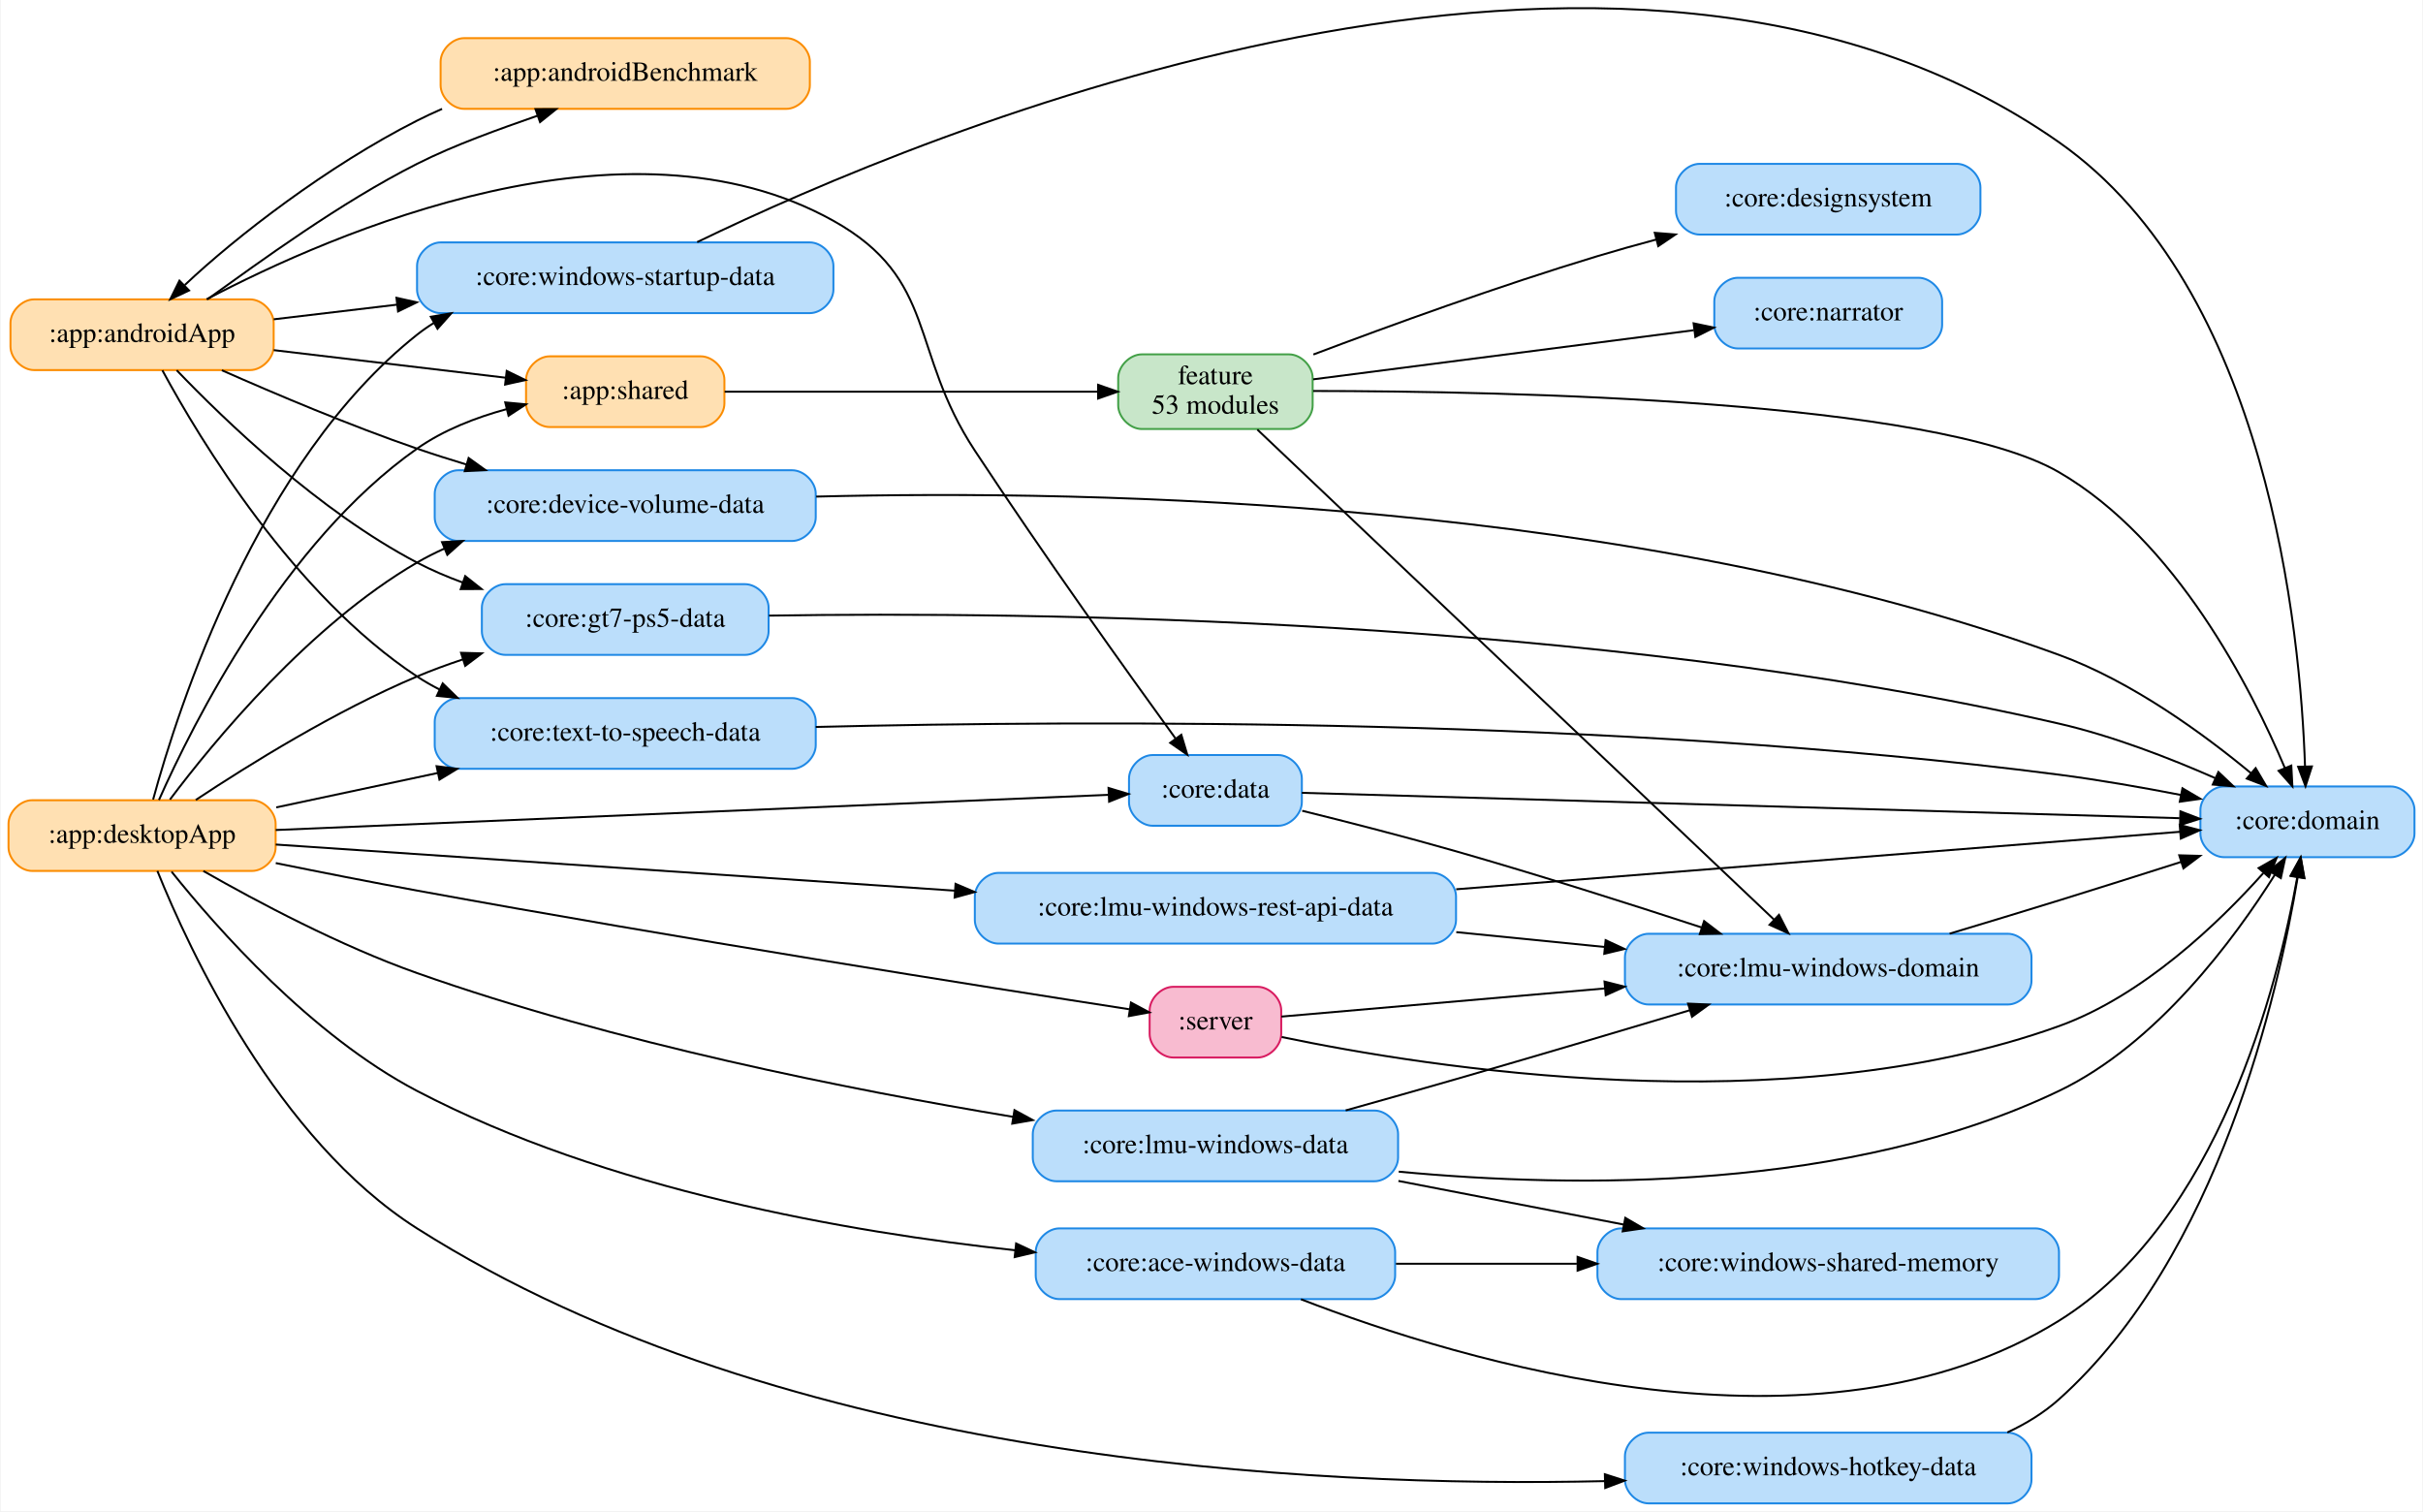
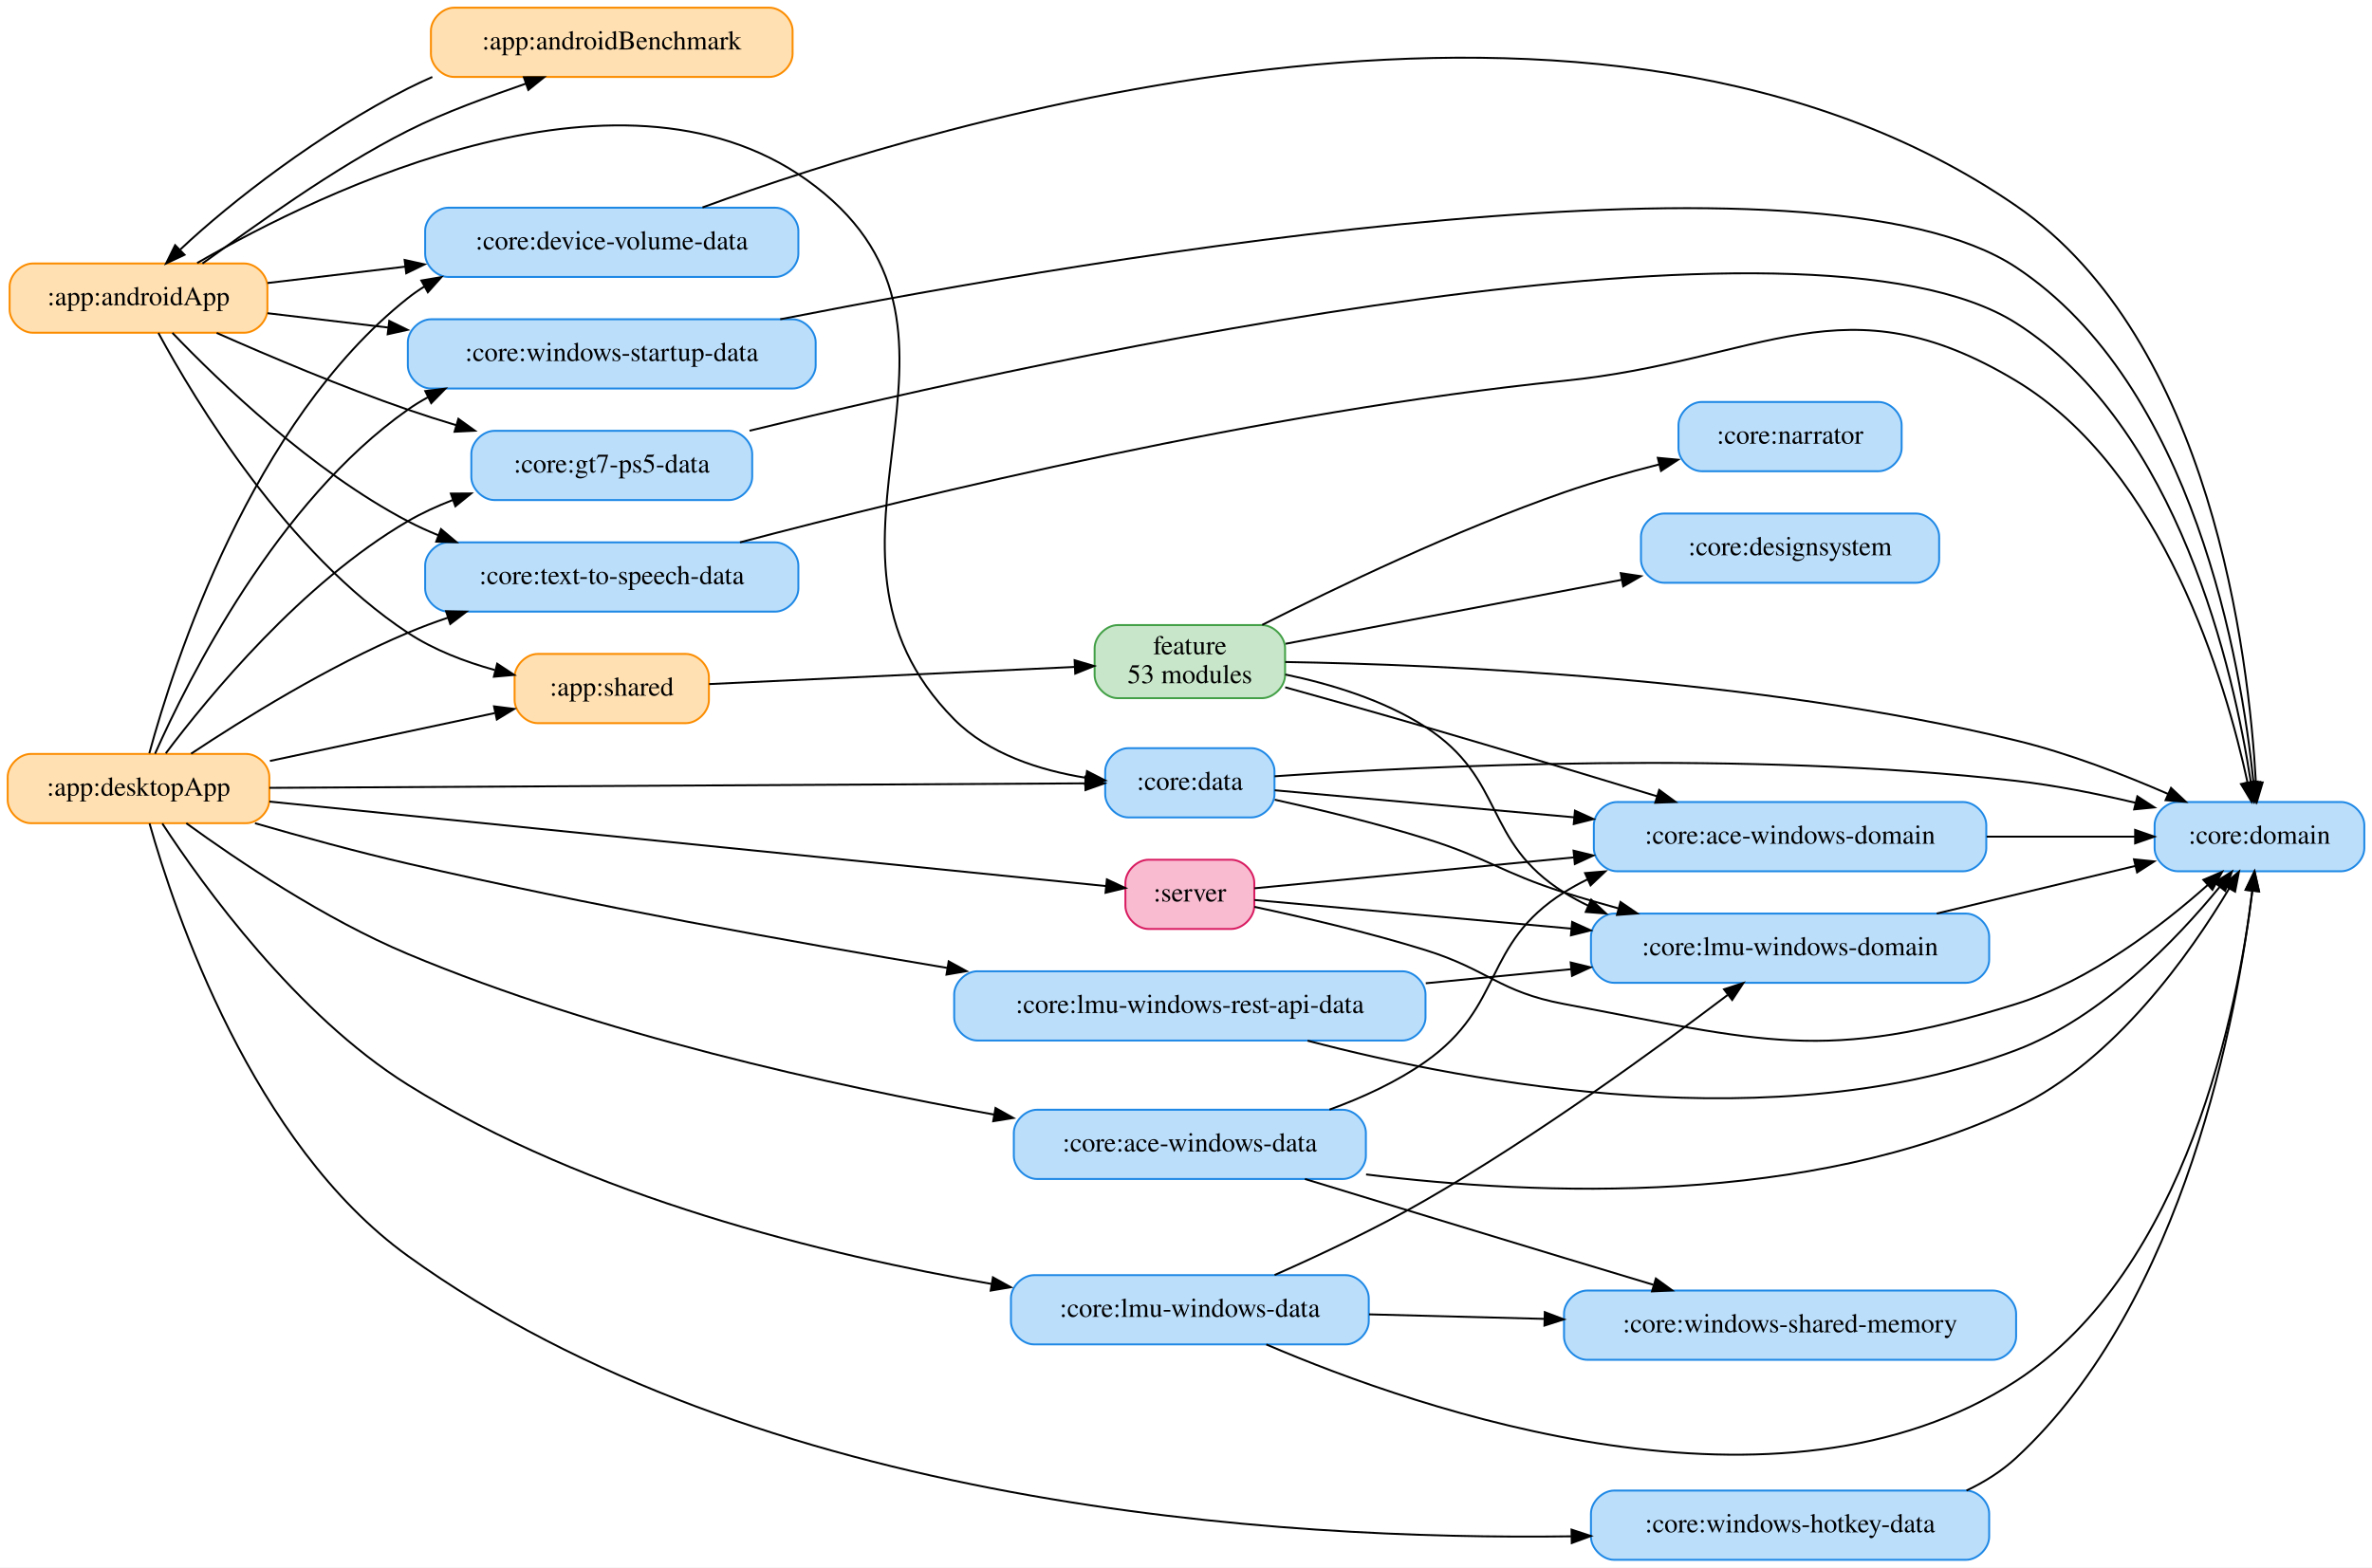
- <svg xmlns="http://www.w3.org/2000/svg" width="1233pt" height="769pt" viewBox="0.00 0.00 1233.00 769.42">
-   <g id="graph0" class="graph" transform="scale(1 1) rotate(0) translate(4 765.42)">
-     <polygon fill="white" stroke="transparent" points="-4,4 -4,-765.42 1229,-765.42 1229,4 -4,4" />
+ <svg xmlns="http://www.w3.org/2000/svg" width="1233pt" height="815pt" viewBox="0.00 0.00 1233.00 815.00">
+   <g id="graph0" class="graph" transform="scale(1 1) rotate(0) translate(4 811)">
+     <polygon fill="white" stroke="transparent" points="-4,4 -4,-811 1229,-811 1229,4 -4,4" />
    <g id="node1" class="node">
-       <path fill="#ffe0b2" stroke="#fb8c00" d="M123,-613C123,-613 13,-613 13,-613 7,-613 1,-607 1,-601 1,-601 1,-589 1,-589 1,-583 7,-577 13,-577 13,-577 123,-577 123,-577 129,-577 135,-583 135,-589 135,-589 135,-601 135,-601 135,-607 129,-613 123,-613" />
-       <text text-anchor="middle" x="68" y="-591.3" font-family="Times,serif" font-size="14.00">:app:androidApp</text>
+       <path fill="#ffe0b2" stroke="#fb8c00" d="M123,-674C123,-674 13,-674 13,-674 7,-674 1,-668 1,-662 1,-662 1,-650 1,-650 1,-644 7,-638 13,-638 13,-638 123,-638 123,-638 129,-638 135,-644 135,-650 135,-650 135,-662 135,-662 135,-668 129,-674 123,-674" />
+       <text text-anchor="middle" x="68" y="-652.3" font-family="Times,serif" font-size="14.00">:app:androidApp</text>
    </g>
    <g id="node2" class="node">
-       <path fill="#ffe0b2" stroke="#fb8c00" d="M396,-746C396,-746 232,-746 232,-746 226,-746 220,-740 220,-734 220,-734 220,-722 220,-722 220,-716 226,-710 232,-710 232,-710 396,-710 396,-710 402,-710 408,-716 408,-722 408,-722 408,-734 408,-734 408,-740 402,-746 396,-746" />
-       <text text-anchor="middle" x="314" y="-724.3" font-family="Times,serif" font-size="14.00">:app:androidBenchmark</text>
+       <path fill="#ffe0b2" stroke="#fb8c00" d="M396,-807C396,-807 232,-807 232,-807 226,-807 220,-801 220,-795 220,-795 220,-783 220,-783 220,-777 226,-771 232,-771 232,-771 396,-771 396,-771 402,-771 408,-777 408,-783 408,-783 408,-795 408,-795 408,-801 402,-807 396,-807" />
+       <text text-anchor="middle" x="314" y="-785.3" font-family="Times,serif" font-size="14.00">:app:androidBenchmark</text>
    </g>
    <g id="edge1" class="edge">
-       <path fill="none" stroke="black" d="M101.24,-613.01C128.36,-632.41 168.87,-662.22 208,-682 227.37,-691.79 250.08,-699.75 269.41,-706.54" />
-       <polygon fill="black" stroke="black" points="268.3,-709.86 278.89,-709.88 270.63,-703.25 268.3,-709.86" />
+       <path fill="none" stroke="black" d="M101.24,-674.01C128.36,-693.41 168.87,-723.22 208,-743 227.37,-752.79 250.08,-760.75 269.41,-767.54" />
+       <polygon fill="black" stroke="black" points="268.3,-770.86 278.89,-770.88 270.63,-764.25 268.3,-770.86" />
    </g>
    <g id="node4" class="node">
-       <path fill="#ffe0b2" stroke="#fb8c00" d="M352.5,-584C352.5,-584 275.5,-584 275.5,-584 269.5,-584 263.5,-578 263.5,-572 263.5,-572 263.5,-560 263.5,-560 263.5,-554 269.5,-548 275.5,-548 275.5,-548 352.5,-548 352.5,-548 358.5,-548 364.5,-554 364.5,-560 364.5,-560 364.5,-572 364.5,-572 364.5,-578 358.5,-584 352.5,-584" />
-       <text text-anchor="middle" x="314" y="-562.3" font-family="Times,serif" font-size="14.00">:app:shared</text>
+       <path fill="#ffe0b2" stroke="#fb8c00" d="M352.5,-471C352.5,-471 275.5,-471 275.5,-471 269.5,-471 263.5,-465 263.5,-459 263.5,-459 263.5,-447 263.5,-447 263.5,-441 269.5,-435 275.5,-435 275.5,-435 352.5,-435 352.5,-435 358.5,-435 364.5,-441 364.5,-447 364.5,-447 364.5,-459 364.5,-459 364.5,-465 358.5,-471 352.5,-471" />
+       <text text-anchor="middle" x="314" y="-449.3" font-family="Times,serif" font-size="14.00">:app:shared</text>
    </g>
    <g id="edge2" class="edge">
-       <path fill="none" stroke="black" d="M135.03,-587.15C171.77,-582.79 217.15,-577.39 252.89,-573.14" />
-       <polygon fill="black" stroke="black" points="253.66,-576.58 263.18,-571.92 252.84,-569.63 253.66,-576.58" />
-     </g>
-     <g id="node6" class="node">
-       <path fill="#bbdefb" stroke="#1e88e5" d="M646.5,-381C646.5,-381 582.5,-381 582.5,-381 576.5,-381 570.5,-375 570.5,-369 570.5,-369 570.5,-357 570.5,-357 570.5,-351 576.5,-345 582.5,-345 582.5,-345 646.5,-345 646.5,-345 652.5,-345 658.5,-351 658.5,-357 658.5,-357 658.5,-369 658.5,-369 658.5,-375 652.5,-381 646.5,-381" />
-       <text text-anchor="middle" x="614.5" y="-359.3" font-family="Times,serif" font-size="14.00">:core:data</text>
+       <path fill="none" stroke="black" d="M78.34,-637.87C97.6,-602.34 145.23,-523.41 208,-482 221.47,-473.12 237.62,-466.93 253.17,-462.64" />
+       <polygon fill="black" stroke="black" points="254.44,-465.93 263.27,-460.08 252.72,-459.14 254.44,-465.93" />
+     </g>
+     <g id="node7" class="node">
+       <path fill="#bbdefb" stroke="#1e88e5" d="M646.5,-422C646.5,-422 582.5,-422 582.5,-422 576.5,-422 570.5,-416 570.5,-410 570.5,-410 570.5,-398 570.5,-398 570.5,-392 576.5,-386 582.5,-386 582.5,-386 646.5,-386 646.5,-386 652.5,-386 658.5,-392 658.5,-398 658.5,-398 658.5,-410 658.5,-410 658.5,-416 652.5,-422 646.5,-422" />
+       <text text-anchor="middle" x="614.5" y="-400.3" font-family="Times,serif" font-size="14.00">:core:data</text>
    </g>
    <g id="edge3" class="edge">
-       <path fill="none" stroke="black" d="M100.88,-613.06C165.48,-647.01 314.59,-711.9 420,-653 473.3,-623.22 458.44,-587.01 492,-536 526.72,-483.23 569.68,-423.21 594.1,-389.55" />
-       <polygon fill="black" stroke="black" points="597.13,-391.33 600.18,-381.18 591.47,-387.21 597.13,-391.33" />
-     </g>
-     <g id="node8" class="node">
-       <path fill="#bbdefb" stroke="#1e88e5" d="M399,-526C399,-526 229,-526 229,-526 223,-526 217,-520 217,-514 217,-514 217,-502 217,-502 217,-496 223,-490 229,-490 229,-490 399,-490 399,-490 405,-490 411,-496 411,-502 411,-502 411,-514 411,-514 411,-520 405,-526 399,-526" />
-       <text text-anchor="middle" x="314" y="-504.3" font-family="Times,serif" font-size="14.00">:core:device-volume-data</text>
+       <path fill="none" stroke="black" d="M98.5,-674.24C163.81,-712.05 322.53,-789.38 420,-714 520.63,-636.19 402.55,-527.43 492,-437 509.89,-418.92 536.62,-410.45 560.46,-406.6" />
+       <polygon fill="black" stroke="black" points="561.04,-410.06 570.47,-405.22 560.08,-403.12 561.04,-410.06" />
+     </g>
+     <g id="node9" class="node">
+       <path fill="#bbdefb" stroke="#1e88e5" d="M399,-703C399,-703 229,-703 229,-703 223,-703 217,-697 217,-691 217,-691 217,-679 217,-679 217,-673 223,-667 229,-667 229,-667 399,-667 399,-667 405,-667 411,-673 411,-679 411,-679 411,-691 411,-691 411,-697 405,-703 399,-703" />
+       <text text-anchor="middle" x="314" y="-681.3" font-family="Times,serif" font-size="14.00">:core:device-volume-data</text>
    </g>
    <g id="edge4" class="edge">
-       <path fill="none" stroke="black" d="M108.63,-576.9C136.16,-564.71 173.89,-548.77 208,-537 216.12,-534.2 224.66,-531.48 233.22,-528.9" />
-       <polygon fill="black" stroke="black" points="234.27,-532.24 242.87,-526.05 232.29,-525.52 234.27,-532.24" />
-     </g>
-     <g id="node10" class="node">
-       <path fill="#bbdefb" stroke="#1e88e5" d="M375,-468C375,-468 253,-468 253,-468 247,-468 241,-462 241,-456 241,-456 241,-444 241,-444 241,-438 247,-432 253,-432 253,-432 375,-432 375,-432 381,-432 387,-438 387,-444 387,-444 387,-456 387,-456 387,-462 381,-468 375,-468" />
-       <text text-anchor="middle" x="314" y="-446.3" font-family="Times,serif" font-size="14.00">:core:gt7-ps5-data</text>
+       <path fill="none" stroke="black" d="M135.03,-663.85C157.11,-666.47 182.31,-669.47 206.67,-672.36" />
+       <polygon fill="black" stroke="black" points="206.33,-675.85 216.68,-673.55 207.16,-668.9 206.33,-675.85" />
+     </g>
+     <g id="node11" class="node">
+       <path fill="#bbdefb" stroke="#1e88e5" d="M375,-587C375,-587 253,-587 253,-587 247,-587 241,-581 241,-575 241,-575 241,-563 241,-563 241,-557 247,-551 253,-551 253,-551 375,-551 375,-551 381,-551 387,-557 387,-563 387,-563 387,-575 387,-575 387,-581 381,-587 375,-587" />
+       <text text-anchor="middle" x="314" y="-565.3" font-family="Times,serif" font-size="14.00">:core:gt7-ps5-data</text>
    </g>
    <g id="edge5" class="edge">
-       <path fill="none" stroke="black" d="M85.63,-576.91C110.06,-551.42 158.16,-505.1 208,-479 215.35,-475.15 223.25,-471.77 231.32,-468.81" />
-       <polygon fill="black" stroke="black" points="232.52,-472.1 240.83,-465.53 230.24,-465.48 232.52,-472.1" />
-     </g>
-     <g id="node15" class="node">
-       <path fill="#bbdefb" stroke="#1e88e5" d="M399,-410C399,-410 229,-410 229,-410 223,-410 217,-404 217,-398 217,-398 217,-386 217,-386 217,-380 223,-374 229,-374 229,-374 399,-374 399,-374 405,-374 411,-380 411,-386 411,-386 411,-398 411,-398 411,-404 405,-410 399,-410" />
-       <text text-anchor="middle" x="314" y="-388.3" font-family="Times,serif" font-size="14.00">:core:text-to-speech-data</text>
+       <path fill="none" stroke="black" d="M108.63,-637.9C136.16,-625.71 173.89,-609.77 208,-598 216.12,-595.2 224.66,-592.48 233.22,-589.9" />
+       <polygon fill="black" stroke="black" points="234.27,-593.24 242.87,-587.05 232.29,-586.52 234.27,-593.24" />
+     </g>
+     <g id="node16" class="node">
+       <path fill="#bbdefb" stroke="#1e88e5" d="M399,-529C399,-529 229,-529 229,-529 223,-529 217,-523 217,-517 217,-517 217,-505 217,-505 217,-499 223,-493 229,-493 229,-493 399,-493 399,-493 405,-493 411,-499 411,-505 411,-505 411,-517 411,-517 411,-523 405,-529 399,-529" />
+       <text text-anchor="middle" x="314" y="-507.3" font-family="Times,serif" font-size="14.00">:core:text-to-speech-data</text>
    </g>
    <g id="edge6" class="edge">
-       <path fill="none" stroke="black" d="M78.34,-576.87C97.6,-541.34 145.23,-462.41 208,-421 211.6,-418.63 215.38,-416.45 219.3,-414.45" />
-       <polygon fill="black" stroke="black" points="221.06,-417.49 228.64,-410.09 218.1,-411.14 221.06,-417.49" />
-     </g>
-     <g id="node18" class="node">
-       <path fill="#bbdefb" stroke="#1e88e5" d="M408,-642C408,-642 220,-642 220,-642 214,-642 208,-636 208,-630 208,-630 208,-618 208,-618 208,-612 214,-606 220,-606 220,-606 408,-606 408,-606 414,-606 420,-612 420,-618 420,-618 420,-630 420,-630 420,-636 414,-642 408,-642" />
-       <text text-anchor="middle" x="314" y="-620.3" font-family="Times,serif" font-size="14.00">:core:windows-startup-data</text>
+       <path fill="none" stroke="black" d="M85.63,-637.91C110.06,-612.42 158.16,-566.1 208,-540 213.1,-537.33 218.47,-534.89 223.97,-532.65" />
+       <polygon fill="black" stroke="black" points="225.24,-535.91 233.34,-529.08 222.75,-529.37 225.24,-535.91" />
+     </g>
+     <g id="node19" class="node">
+       <path fill="#bbdefb" stroke="#1e88e5" d="M408,-645C408,-645 220,-645 220,-645 214,-645 208,-639 208,-633 208,-633 208,-621 208,-621 208,-615 214,-609 220,-609 220,-609 408,-609 408,-609 414,-609 420,-615 420,-621 420,-621 420,-633 420,-633 420,-639 414,-645 408,-645" />
+       <text text-anchor="middle" x="314" y="-623.3" font-family="Times,serif" font-size="14.00">:core:windows-startup-data</text>
    </g>
    <g id="edge7" class="edge">
-       <path fill="none" stroke="black" d="M135.03,-602.85C154.4,-605.15 176.18,-607.74 197.68,-610.29" />
-       <polygon fill="black" stroke="black" points="197.52,-613.8 207.86,-611.5 198.34,-606.85 197.52,-613.8" />
+       <path fill="none" stroke="black" d="M135.03,-648.15C154.4,-645.85 176.18,-643.26 197.68,-640.71" />
+       <polygon fill="black" stroke="black" points="198.34,-644.15 207.86,-639.5 197.52,-637.2 198.34,-644.15" />
    </g>
    <g id="edge8" class="edge">
-       <path fill="none" stroke="black" d="M220.74,-709.98C216.38,-708.08 212.12,-706.08 208,-704 162.86,-681.19 115.9,-645.03 89.76,-620.31" />
-       <polygon fill="black" stroke="black" points="91.93,-617.53 82.34,-613.03 87.03,-622.53 91.93,-617.53" />
+       <path fill="none" stroke="black" d="M220.74,-770.98C216.38,-769.08 212.12,-767.08 208,-765 162.86,-742.19 115.9,-706.03 89.76,-681.31" />
+       <polygon fill="black" stroke="black" points="91.93,-678.53 82.34,-674.03 87.03,-683.53 91.93,-678.53" />
    </g>
    <g id="node3" class="node">
-       <path fill="#ffe0b2" stroke="#fb8c00" d="M124,-358C124,-358 12,-358 12,-358 6,-358 0,-352 0,-346 0,-346 0,-334 0,-334 0,-328 6,-322 12,-322 12,-322 124,-322 124,-322 130,-322 136,-328 136,-334 136,-334 136,-346 136,-346 136,-352 130,-358 124,-358" />
-       <text text-anchor="middle" x="68" y="-336.3" font-family="Times,serif" font-size="14.00">:app:desktopApp</text>
+       <path fill="#ffe0b2" stroke="#fb8c00" d="M124,-419C124,-419 12,-419 12,-419 6,-419 0,-413 0,-407 0,-407 0,-395 0,-395 0,-389 6,-383 12,-383 12,-383 124,-383 124,-383 130,-383 136,-389 136,-395 136,-395 136,-407 136,-407 136,-413 130,-419 124,-419" />
+       <text text-anchor="middle" x="68" y="-397.3" font-family="Times,serif" font-size="14.00">:app:desktopApp</text>
    </g>
    <g id="edge9" class="edge">
-       <path fill="none" stroke="black" d="M76.6,-358.12C93.9,-397.09 140.04,-489.2 208,-537 221.45,-546.46 237.88,-552.84 253.71,-557.14" />
-       <polygon fill="black" stroke="black" points="252.91,-560.55 263.46,-559.56 254.59,-553.75 252.91,-560.55" />
+       <path fill="none" stroke="black" d="M136.32,-415.35C172.91,-423.14 217.77,-432.71 253.14,-440.24" />
+       <polygon fill="black" stroke="black" points="252.8,-443.75 263.31,-442.41 254.26,-436.9 252.8,-443.75" />
    </g>
    <g id="node5" class="node">
-       <path fill="#bbdefb" stroke="#1e88e5" d="M694,-140C694,-140 535,-140 535,-140 529,-140 523,-134 523,-128 523,-128 523,-116 523,-116 523,-110 529,-104 535,-104 535,-104 694,-104 694,-104 700,-104 706,-110 706,-116 706,-116 706,-128 706,-128 706,-134 700,-140 694,-140" />
-       <text text-anchor="middle" x="614.5" y="-118.3" font-family="Times,serif" font-size="14.00">:core:ace-windows-data</text>
+       <path fill="#bbdefb" stroke="#1e88e5" d="M694,-234C694,-234 535,-234 535,-234 529,-234 523,-228 523,-222 523,-222 523,-210 523,-210 523,-204 529,-198 535,-198 535,-198 694,-198 694,-198 700,-198 706,-204 706,-210 706,-210 706,-222 706,-222 706,-228 700,-234 694,-234" />
+       <text text-anchor="middle" x="614.5" y="-212.3" font-family="Times,serif" font-size="14.00">:core:ace-windows-data</text>
    </g>
    <g id="edge10" class="edge">
-       <path fill="none" stroke="black" d="M83.02,-321.63C105.9,-293.04 154.15,-238.23 208,-210 304.05,-159.65 427.36,-138.09 512.65,-128.86" />
-       <polygon fill="black" stroke="black" points="513.02,-132.34 522.6,-127.83 512.29,-125.38 513.02,-132.34" />
+       <path fill="none" stroke="black" d="M92.83,-382.98C119.55,-363.59 164.81,-333.09 208,-315 307.71,-273.22 428.92,-246.52 512.7,-231.5" />
+       <polygon fill="black" stroke="black" points="513.49,-234.92 522.73,-229.73 512.28,-228.03 513.49,-234.92" />
    </g>
    <g id="edge11" class="edge">
-       <path fill="none" stroke="black" d="M136.04,-342.83C245.44,-347.45 460.17,-356.52 560.05,-360.74" />
-       <polygon fill="black" stroke="black" points="560.07,-364.25 570.21,-361.17 560.37,-357.25 560.07,-364.25" />
+       <path fill="none" stroke="black" d="M136.04,-401.37C245.44,-401.97 460.17,-403.16 560.05,-403.71" />
+       <polygon fill="black" stroke="black" points="560.19,-407.21 570.21,-403.76 560.23,-400.21 560.19,-407.21" />
    </g>
    <g id="edge12" class="edge">
-       <path fill="none" stroke="black" d="M82.19,-358.33C104.63,-388.15 153.15,-447.05 208,-479 212.43,-481.58 217.1,-483.94 221.91,-486.1" />
-       <polygon fill="black" stroke="black" points="220.73,-489.4 231.31,-490 223.41,-482.93 220.73,-489.4" />
+       <path fill="none" stroke="black" d="M73.62,-419.34C86.4,-466.28 126.82,-591.61 208,-656 210.75,-658.18 213.65,-660.2 216.67,-662.07" />
+       <polygon fill="black" stroke="black" points="215.02,-665.15 225.46,-666.93 218.41,-659.03 215.02,-665.15" />
    </g>
    <g id="edge13" class="edge">
-       <path fill="none" stroke="black" d="M95.35,-358.14C122.54,-376.18 166.69,-403.6 208,-421 215.43,-424.13 223.31,-427.02 231.26,-429.67" />
-       <polygon fill="black" stroke="black" points="230.4,-433.07 240.99,-432.78 232.53,-426.4 230.4,-433.07" />
-     </g>
-     <g id="node11" class="node">
-       <path fill="#bbdefb" stroke="#1e88e5" d="M695.5,-200C695.5,-200 533.5,-200 533.5,-200 527.5,-200 521.5,-194 521.5,-188 521.5,-188 521.5,-176 521.5,-176 521.5,-170 527.5,-164 533.5,-164 533.5,-164 695.5,-164 695.5,-164 701.5,-164 707.5,-170 707.5,-176 707.5,-176 707.5,-188 707.5,-188 707.5,-194 701.5,-200 695.5,-200" />
-       <text text-anchor="middle" x="614.5" y="-178.3" font-family="Times,serif" font-size="14.00">:core:lmu-windows-data</text>
+       <path fill="none" stroke="black" d="M82.19,-419.33C104.63,-449.15 153.15,-508.05 208,-540 215.28,-544.24 223.21,-547.89 231.34,-551.01" />
+       <polygon fill="black" stroke="black" points="230.35,-554.38 240.95,-554.45 232.71,-547.78 230.35,-554.38" />
+     </g>
+     <g id="node12" class="node">
+       <path fill="#bbdefb" stroke="#1e88e5" d="M695.5,-148C695.5,-148 533.5,-148 533.5,-148 527.5,-148 521.5,-142 521.5,-136 521.5,-136 521.5,-124 521.5,-124 521.5,-118 527.5,-112 533.5,-112 533.5,-112 695.5,-112 695.5,-112 701.5,-112 707.5,-118 707.5,-124 707.5,-124 707.5,-136 707.5,-136 707.5,-142 701.5,-148 695.5,-148" />
+       <text text-anchor="middle" x="614.5" y="-126.3" font-family="Times,serif" font-size="14.00">:core:lmu-windows-data</text>
    </g>
    <g id="edge14" class="edge">
-       <path fill="none" stroke="black" d="M99.2,-321.97C126.72,-306.25 168.9,-283.84 208,-270 308.5,-234.44 428.31,-210.58 511.52,-196.79" />
-       <polygon fill="black" stroke="black" points="512.18,-200.22 521.48,-195.15 511.05,-193.32 512.18,-200.22" />
-     </g>
-     <g id="node13" class="node">
-       <path fill="#bbdefb" stroke="#1e88e5" d="M725,-321C725,-321 504,-321 504,-321 498,-321 492,-315 492,-309 492,-309 492,-297 492,-297 492,-291 498,-285 504,-285 504,-285 725,-285 725,-285 731,-285 737,-291 737,-297 737,-297 737,-309 737,-309 737,-315 731,-321 725,-321" />
-       <text text-anchor="middle" x="614.5" y="-299.3" font-family="Times,serif" font-size="14.00">:core:lmu-windows-rest-api-data</text>
+       <path fill="none" stroke="black" d="M80.38,-382.8C101.51,-350.53 149.98,-283.28 208,-247 301.53,-188.53 425.28,-158.37 511.37,-143.44" />
+       <polygon fill="black" stroke="black" points="512.14,-146.86 521.41,-141.74 510.97,-139.96 512.14,-146.86" />
+     </g>
+     <g id="node14" class="node">
+       <path fill="#bbdefb" stroke="#1e88e5" d="M725,-306C725,-306 504,-306 504,-306 498,-306 492,-300 492,-294 492,-294 492,-282 492,-282 492,-276 498,-270 504,-270 504,-270 725,-270 725,-270 731,-270 737,-276 737,-282 737,-282 737,-294 737,-294 737,-300 731,-306 725,-306" />
+       <text text-anchor="middle" x="614.5" y="-284.3" font-family="Times,serif" font-size="14.00">:core:lmu-windows-rest-api-data</text>
    </g>
    <g id="edge15" class="edge">
-       <path fill="none" stroke="black" d="M136.04,-335.44C221.9,-329.61 372.65,-319.37 481.82,-311.95" />
-       <polygon fill="black" stroke="black" points="482.18,-315.43 491.92,-311.26 481.71,-308.45 482.18,-315.43" />
+       <path fill="none" stroke="black" d="M128.55,-382.98C153.03,-375.91 181.75,-368.06 208,-362 301.28,-340.45 407.8,-321.22 488.25,-307.76" />
+       <polygon fill="black" stroke="black" points="489.14,-311.16 498.43,-306.07 487.99,-304.26 489.14,-311.16" />
    </g>
    <g id="edge16" class="edge">
-       <path fill="none" stroke="black" d="M136.32,-354.35C161.7,-359.76 191.05,-366.01 218.46,-371.85" />
-       <polygon fill="black" stroke="black" points="217.95,-375.32 228.46,-373.98 219.41,-368.48 217.95,-375.32" />
-     </g>
-     <g id="node16" class="node">
+       <path fill="none" stroke="black" d="M95.35,-419.14C122.54,-437.18 166.69,-464.6 208,-482 214.65,-484.8 221.65,-487.41 228.75,-489.82" />
+       <polygon fill="black" stroke="black" points="227.87,-493.22 238.47,-492.99 230.05,-486.57 227.87,-493.22" />
+     </g>
+     <g id="node17" class="node">
      <path fill="#bbdefb" stroke="#1e88e5" d="M1018,-36C1018,-36 835,-36 835,-36 829,-36 823,-30 823,-24 823,-24 823,-12 823,-12 823,-6 829,0 835,0 835,0 1018,0 1018,0 1024,0 1030,-6 1030,-12 1030,-12 1030,-24 1030,-24 1030,-30 1024,-36 1018,-36" />
      <text text-anchor="middle" x="926.5" y="-14.3" font-family="Times,serif" font-size="14.00">:core:windows-hotkey-data</text>
    </g>
    <g id="edge17" class="edge">
-       <path fill="none" stroke="black" d="M75.8,-321.99C91.93,-281.91 136.62,-185.35 208,-140 395.14,-21.12 662.83,-7.89 812.72,-11.33" />
-       <polygon fill="black" stroke="black" points="812.78,-14.83 822.87,-11.59 812.96,-7.83 812.78,-14.83" />
+       <path fill="none" stroke="black" d="M73.73,-382.85C86.66,-337.04 127.18,-216.27 208,-158 389.4,-27.22 661,-10.15 812.69,-12.21" />
+       <polygon fill="black" stroke="black" points="812.9,-15.71 822.96,-12.38 813.02,-8.71 812.9,-15.71" />
    </g>
    <g id="edge18" class="edge">
-       <path fill="none" stroke="black" d="M73.62,-358.34C86.4,-405.28 126.82,-530.61 208,-595 210.75,-597.18 213.65,-599.2 216.67,-601.07" />
-       <polygon fill="black" stroke="black" points="215.02,-604.15 225.46,-605.93 218.41,-598.03 215.02,-604.15" />
-     </g>
-     <g id="node19" class="node">
-       <path fill="#f8bbd0" stroke="#d81b60" d="M636,-263C636,-263 593,-263 593,-263 587,-263 581,-257 581,-251 581,-251 581,-239 581,-239 581,-233 587,-227 593,-227 593,-227 636,-227 636,-227 642,-227 648,-233 648,-239 648,-239 648,-251 648,-251 648,-257 642,-263 636,-263" />
-       <text text-anchor="middle" x="614.5" y="-241.3" font-family="Times,serif" font-size="14.00">:server</text>
+       <path fill="none" stroke="black" d="M76.6,-419.12C93.9,-458.09 140.04,-550.2 208,-598 211.3,-600.32 214.78,-602.46 218.38,-604.42" />
+       <polygon fill="black" stroke="black" points="217.06,-607.67 227.57,-608.96 220.16,-601.39 217.06,-607.67" />
+     </g>
+     <g id="node20" class="node">
+       <path fill="#f8bbd0" stroke="#d81b60" d="M636,-364C636,-364 593,-364 593,-364 587,-364 581,-358 581,-352 581,-352 581,-340 581,-340 581,-334 587,-328 593,-328 593,-328 636,-328 636,-328 642,-328 648,-334 648,-340 648,-340 648,-352 648,-352 648,-358 642,-364 636,-364" />
+       <text text-anchor="middle" x="614.5" y="-342.3" font-family="Times,serif" font-size="14.00">:server</text>
    </g>
    <g id="edge19" class="edge">
-       <path fill="none" stroke="black" d="M136.07,-326C158.87,-321.37 184.51,-316.3 208,-312 339.78,-287.85 496.39,-263.08 570.52,-251.59" />
-       <polygon fill="black" stroke="black" points="571.5,-254.99 580.84,-250 570.43,-248.07 571.5,-254.99" />
-     </g>
-     <g id="node20" class="node">
-       <path fill="#c8e6c9" stroke="#43a047" d="M652,-585C652,-585 577,-585 577,-585 571,-585 565,-579 565,-573 565,-573 565,-559 565,-559 565,-553 571,-547 577,-547 577,-547 652,-547 652,-547 658,-547 664,-553 664,-559 664,-559 664,-573 664,-573 664,-579 658,-585 652,-585" />
-       <text text-anchor="middle" x="614.5" y="-569.8" font-family="Times,serif" font-size="14.00">feature</text>
-       <text text-anchor="middle" x="614.5" y="-554.8" font-family="Times,serif" font-size="14.00">53 modules</text>
+       <path fill="none" stroke="black" d="M136.04,-394.23C249.61,-382.76 476.66,-359.82 570.94,-350.3" />
+       <polygon fill="black" stroke="black" points="571.37,-353.77 580.97,-349.29 570.67,-346.81 571.37,-353.77" />
+     </g>
+     <g id="node21" class="node">
+       <path fill="#c8e6c9" stroke="#43a047" d="M652,-486C652,-486 577,-486 577,-486 571,-486 565,-480 565,-474 565,-474 565,-460 565,-460 565,-454 571,-448 577,-448 577,-448 652,-448 652,-448 658,-448 664,-454 664,-460 664,-460 664,-474 664,-474 664,-480 658,-486 652,-486" />
+       <text text-anchor="middle" x="614.5" y="-470.8" font-family="Times,serif" font-size="14.00">feature</text>
+       <text text-anchor="middle" x="614.5" y="-455.8" font-family="Times,serif" font-size="14.00">53 modules</text>
    </g>
    <g id="edge20" class="edge">
-       <path fill="none" stroke="black" d="M364.63,-566C416.91,-566 499.21,-566 554.71,-566" />
-       <polygon fill="black" stroke="black" points="554.75,-569.5 564.75,-566 554.75,-562.5 554.75,-569.5" />
-     </g>
-     <g id="node9" class="node">
-       <path fill="#bbdefb" stroke="#1e88e5" d="M1213,-365C1213,-365 1128,-365 1128,-365 1122,-365 1116,-359 1116,-353 1116,-353 1116,-341 1116,-341 1116,-335 1122,-329 1128,-329 1128,-329 1213,-329 1213,-329 1219,-329 1225,-335 1225,-341 1225,-341 1225,-353 1225,-353 1225,-359 1219,-365 1213,-365" />
-       <text text-anchor="middle" x="1170.5" y="-343.3" font-family="Times,serif" font-size="14.00">:core:domain</text>
+       <path fill="none" stroke="black" d="M364.63,-455.33C416.91,-457.78 499.21,-461.64 554.71,-464.24" />
+       <polygon fill="black" stroke="black" points="554.59,-467.74 564.75,-464.71 554.92,-460.75 554.59,-467.74" />
+     </g>
+     <g id="node6" class="node">
+       <path fill="#bbdefb" stroke="#1e88e5" d="M1016.5,-394C1016.5,-394 836.5,-394 836.5,-394 830.5,-394 824.5,-388 824.5,-382 824.5,-382 824.5,-370 824.5,-370 824.5,-364 830.5,-358 836.5,-358 836.5,-358 1016.5,-358 1016.5,-358 1022.5,-358 1028.5,-364 1028.5,-370 1028.5,-370 1028.5,-382 1028.5,-382 1028.5,-388 1022.5,-394 1016.5,-394" />
+       <text text-anchor="middle" x="926.5" y="-372.3" font-family="Times,serif" font-size="14.00">:core:ace-windows-domain</text>
    </g>
    <g id="edge21" class="edge">
-       <path fill="none" stroke="black" d="M658.05,-103.92C739.82,-72.25 921.61,-16.96 1044,-93 1125.27,-143.5 1155.5,-263.92 1165.33,-318.83" />
-       <polygon fill="black" stroke="black" points="1161.91,-319.63 1167.03,-328.9 1168.81,-318.46 1161.91,-319.63" />
-     </g>
-     <g id="node17" class="node">
+       <path fill="none" stroke="black" d="M687.1,-234.08C704.35,-240.35 722.08,-248.51 737,-259 778.34,-288.06 766.31,-319.96 809,-347 812.87,-349.45 816.93,-351.69 821.13,-353.75" />
+       <polygon fill="black" stroke="black" points="819.94,-357.05 830.5,-357.95 822.8,-350.66 819.94,-357.05" />
+     </g>
+     <g id="node10" class="node">
+       <path fill="#bbdefb" stroke="#1e88e5" d="M1213,-394C1213,-394 1128,-394 1128,-394 1122,-394 1116,-388 1116,-382 1116,-382 1116,-370 1116,-370 1116,-364 1122,-358 1128,-358 1128,-358 1213,-358 1213,-358 1219,-358 1225,-364 1225,-370 1225,-370 1225,-382 1225,-382 1225,-388 1219,-394 1213,-394" />
+       <text text-anchor="middle" x="1170.5" y="-372.3" font-family="Times,serif" font-size="14.00">:core:domain</text>
+     </g>
+     <g id="edge22" class="edge">
+       <path fill="none" stroke="black" d="M706.11,-200.37C796.36,-189.18 936.57,-183.91 1044,-235 1095.26,-259.38 1134.61,-315.32 1154.7,-348.95" />
+       <polygon fill="black" stroke="black" points="1151.79,-350.92 1159.85,-357.8 1157.84,-347.4 1151.79,-350.92" />
+     </g>
+     <g id="node18" class="node">
      <path fill="#bbdefb" stroke="#1e88e5" d="M1032,-140C1032,-140 821,-140 821,-140 815,-140 809,-134 809,-128 809,-128 809,-116 809,-116 809,-110 815,-104 821,-104 821,-104 1032,-104 1032,-104 1038,-104 1044,-110 1044,-116 1044,-116 1044,-128 1044,-128 1044,-134 1038,-140 1032,-140" />
      <text text-anchor="middle" x="926.5" y="-118.3" font-family="Times,serif" font-size="14.00">:core:windows-shared-memory</text>
    </g>
-     <g id="edge22" class="edge">
-       <path fill="none" stroke="black" d="M706.42,-122C735.23,-122 767.62,-122 798.49,-122" />
-       <polygon fill="black" stroke="black" points="798.89,-125.5 808.89,-122 798.89,-118.5 798.89,-125.5" />
-     </g>
    <g id="edge23" class="edge">
-       <path fill="none" stroke="black" d="M658.51,-361.76C755.4,-358.96 991.16,-352.15 1105.38,-348.85" />
-       <polygon fill="black" stroke="black" points="1105.82,-352.34 1115.71,-348.55 1105.62,-345.34 1105.82,-352.34" />
-     </g>
-     <g id="node12" class="node">
-       <path fill="#bbdefb" stroke="#1e88e5" d="M1018,-290C1018,-290 835,-290 835,-290 829,-290 823,-284 823,-278 823,-278 823,-266 823,-266 823,-260 829,-254 835,-254 835,-254 1018,-254 1018,-254 1024,-254 1030,-260 1030,-266 1030,-266 1030,-278 1030,-278 1030,-284 1024,-290 1018,-290" />
-       <text text-anchor="middle" x="926.5" y="-268.3" font-family="Times,serif" font-size="14.00">:core:lmu-windows-domain</text>
+       <path fill="none" stroke="black" d="M674.33,-197.99C712.67,-186.28 763.79,-170.68 809,-157 824.01,-152.46 840.11,-147.61 855.4,-143.01" />
+       <polygon fill="black" stroke="black" points="856.75,-146.26 865.32,-140.03 854.74,-139.55 856.75,-146.26" />
    </g>
    <g id="edge24" class="edge">
-       <path fill="none" stroke="black" d="M658.68,-352.63C681.97,-346.88 711.15,-339.4 737,-332 778.98,-319.98 825.75,-305.1 862.21,-293.16" />
-       <polygon fill="black" stroke="black" points="863.31,-296.48 871.72,-290.04 861.13,-289.83 863.31,-296.48" />
-     </g>
-     <g id="node7" class="node">
-       <path fill="#bbdefb" stroke="#1e88e5" d="M992,-682C992,-682 861,-682 861,-682 855,-682 849,-676 849,-670 849,-670 849,-658 849,-658 849,-652 855,-646 861,-646 861,-646 992,-646 992,-646 998,-646 1004,-652 1004,-658 1004,-658 1004,-670 1004,-670 1004,-676 998,-682 992,-682" />
-       <text text-anchor="middle" x="926.5" y="-660.3" font-family="Times,serif" font-size="14.00">:core:designsystem</text>
+       <path fill="none" stroke="black" d="M1028.73,-376C1054.79,-376 1082.11,-376 1105.67,-376" />
+       <polygon fill="black" stroke="black" points="1105.87,-379.5 1115.87,-376 1105.87,-372.5 1105.87,-379.5" />
    </g>
    <g id="edge25" class="edge">
-       <path fill="none" stroke="black" d="M411.22,-512.59C553.93,-516.19 828.06,-510.73 1044,-432 1081.09,-418.48 1117.82,-391.61 1141.86,-371.68" />
-       <polygon fill="black" stroke="black" points="1144.13,-374.35 1149.51,-365.22 1139.61,-369 1144.13,-374.35" />
+       <path fill="none" stroke="black" d="M658.6,-400.11C698.78,-396.48 760.42,-390.91 814.35,-386.04" />
+       <polygon fill="black" stroke="black" points="814.68,-389.52 824.32,-385.14 814.05,-382.55 814.68,-389.52" />
    </g>
    <g id="edge26" class="edge">
-       <path fill="none" stroke="black" d="M387.22,-451.99C519.38,-454.05 808.25,-451.17 1044,-397 1071.22,-390.75 1100.28,-379.49 1123.57,-369.24" />
-       <polygon fill="black" stroke="black" points="1125.16,-372.36 1132.85,-365.07 1122.29,-365.98 1125.16,-372.36" />
+       <path fill="none" stroke="black" d="M658.56,-407.38C735.99,-412.73 903.75,-420.99 1044,-405 1064.43,-402.67 1086.38,-398.27 1106.12,-393.59" />
+       <polygon fill="black" stroke="black" points="1107.03,-396.97 1115.92,-391.2 1105.37,-390.17 1107.03,-396.97" />
+     </g>
+     <g id="node13" class="node">
+       <path fill="#bbdefb" stroke="#1e88e5" d="M1018,-336C1018,-336 835,-336 835,-336 829,-336 823,-330 823,-324 823,-324 823,-312 823,-312 823,-306 829,-300 835,-300 835,-300 1018,-300 1018,-300 1024,-300 1030,-306 1030,-312 1030,-312 1030,-324 1030,-324 1030,-330 1024,-336 1018,-336" />
+       <text text-anchor="middle" x="926.5" y="-314.3" font-family="Times,serif" font-size="14.00">:core:lmu-windows-domain</text>
    </g>
    <g id="edge27" class="edge">
-       <path fill="none" stroke="black" d="M707.83,-168.89C798.15,-160.35 937.29,-158.82 1044,-210 1093.98,-233.97 1133.41,-287.49 1153.93,-320.09" />
-       <polygon fill="black" stroke="black" points="1151,-322 1159.21,-328.69 1156.96,-318.33 1151,-322" />
+       <path fill="none" stroke="black" d="M658.62,-395.21C682.02,-390.07 711.33,-383.01 737,-375 769.77,-364.77 776.28,-357.39 809,-347 818.07,-344.12 827.61,-341.35 837.16,-338.73" />
+       <polygon fill="black" stroke="black" points="838.35,-342.04 847.1,-336.07 836.53,-335.28 838.35,-342.04" />
+     </g>
+     <g id="node8" class="node">
+       <path fill="#bbdefb" stroke="#1e88e5" d="M992,-544C992,-544 861,-544 861,-544 855,-544 849,-538 849,-532 849,-532 849,-520 849,-520 849,-514 855,-508 861,-508 861,-508 992,-508 992,-508 998,-508 1004,-514 1004,-520 1004,-520 1004,-532 1004,-532 1004,-538 998,-544 992,-544" />
+       <text text-anchor="middle" x="926.5" y="-522.3" font-family="Times,serif" font-size="14.00">:core:designsystem</text>
    </g>
    <g id="edge28" class="edge">
-       <path fill="none" stroke="black" d="M680.82,-200.07C699.02,-205.16 718.8,-210.75 737,-216 776.43,-227.37 820.39,-240.41 855.93,-251.04" />
-       <polygon fill="black" stroke="black" points="855.14,-254.46 865.72,-253.98 857.15,-247.75 855.14,-254.46" />
+       <path fill="none" stroke="black" d="M361.17,-703.15C484.71,-748.45 828.1,-852.56 1044,-704 1145.58,-634.1 1164.99,-469.94 1168.66,-404.07" />
+       <polygon fill="black" stroke="black" points="1172.16,-404.17 1169.14,-394.02 1165.17,-403.84 1172.16,-404.17" />
    </g>
    <g id="edge29" class="edge">
-       <path fill="none" stroke="black" d="M707.67,-164.16C743.8,-157.17 785.4,-149.12 822.51,-141.93" />
-       <polygon fill="black" stroke="black" points="823.19,-145.37 832.34,-140.03 821.86,-138.49 823.19,-145.37" />
+       <path fill="none" stroke="black" d="M385.64,-587.05C546.77,-626.51 935.87,-711.66 1044,-643 1128.7,-589.22 1157.26,-461.43 1166,-404.37" />
+       <polygon fill="black" stroke="black" points="1169.49,-404.65 1167.45,-394.25 1162.57,-403.65 1169.49,-404.65" />
    </g>
    <g id="edge30" class="edge">
-       <path fill="none" stroke="black" d="M988.32,-290.06C1006.27,-295.45 1025.94,-301.41 1044,-307 1064.28,-313.28 1086.34,-320.26 1106.24,-326.61" />
-       <polygon fill="black" stroke="black" points="1105.23,-329.96 1115.82,-329.67 1107.36,-323.29 1105.23,-329.96" />
+       <path fill="none" stroke="black" d="M654.25,-111.97C734.36,-77.61 921.01,-13 1044,-93 1133.07,-150.94 1159.42,-288.16 1166.8,-347.66" />
+       <polygon fill="black" stroke="black" points="1163.35,-348.3 1167.96,-357.83 1170.3,-347.5 1163.35,-348.3" />
    </g>
    <g id="edge31" class="edge">
-       <path fill="none" stroke="black" d="M737.08,-312.66C850.71,-321.68 1015.93,-334.8 1105.68,-341.93" />
-       <polygon fill="black" stroke="black" points="1105.47,-345.43 1115.71,-342.73 1106.02,-338.45 1105.47,-345.43" />
+       <path fill="none" stroke="black" d="M658.56,-148.07C682.21,-158.52 711.77,-172.45 737,-187 794.69,-220.26 857.38,-265.92 893.97,-293.61" />
+       <polygon fill="black" stroke="black" points="892.17,-296.64 902.25,-299.91 896.41,-291.07 892.17,-296.64" />
    </g>
    <g id="edge32" class="edge">
-       <path fill="none" stroke="black" d="M737.13,-290.84C762.03,-288.35 788.13,-285.74 812.7,-283.28" />
-       <polygon fill="black" stroke="black" points="813.16,-286.75 822.76,-282.27 812.47,-279.79 813.16,-286.75" />
-     </g>
-     <g id="node14" class="node">
-       <path fill="#bbdefb" stroke="#1e88e5" d="M972.5,-624C972.5,-624 880.5,-624 880.5,-624 874.5,-624 868.5,-618 868.5,-612 868.5,-612 868.5,-600 868.5,-600 868.5,-594 874.5,-588 880.5,-588 880.5,-588 972.5,-588 972.5,-588 978.5,-588 984.5,-594 984.5,-600 984.5,-600 984.5,-612 984.5,-612 984.5,-618 978.5,-624 972.5,-624" />
-       <text text-anchor="middle" x="926.5" y="-602.3" font-family="Times,serif" font-size="14.00">:core:narrator</text>
+       <path fill="none" stroke="black" d="M707.67,-127.62C736.21,-126.88 768.18,-126.06 798.64,-125.27" />
+       <polygon fill="black" stroke="black" points="799,-128.77 808.91,-125.01 798.82,-121.77 799,-128.77" />
    </g>
    <g id="edge33" class="edge">
-       <path fill="none" stroke="black" d="M411.01,-395.3C550.88,-398.75 818.6,-400.15 1044,-371 1064.33,-368.37 1086.33,-364.51 1106.15,-360.66" />
-       <polygon fill="black" stroke="black" points="1106.86,-364.08 1115.99,-358.71 1105.5,-357.22 1106.86,-364.08" />
+       <path fill="none" stroke="black" d="M1002.74,-336.03C1035.8,-343.96 1074.19,-353.16 1105.8,-360.73" />
+       <polygon fill="black" stroke="black" points="1105.27,-364.21 1115.81,-363.13 1106.9,-357.4 1105.27,-364.21" />
    </g>
    <g id="edge34" class="edge">
-       <path fill="none" stroke="black" d="M1017.7,-36.11C1027.26,-40.56 1036.29,-46.1 1044,-53 1125.4,-125.79 1155.81,-260.36 1165.52,-318.74" />
-       <polygon fill="black" stroke="black" points="1162.08,-319.4 1167.11,-328.73 1169,-318.3 1162.08,-319.4" />
+       <path fill="none" stroke="black" d="M675.7,-269.91C760.82,-247.58 919.81,-217.96 1044,-265 1088.62,-281.9 1127.58,-322.72 1149.82,-349.86" />
+       <polygon fill="black" stroke="black" points="1147.2,-352.18 1156.17,-357.8 1152.66,-347.81 1147.2,-352.18" />
    </g>
    <g id="edge35" class="edge">
-       <path fill="none" stroke="black" d="M350.63,-642.15C464.01,-697.1 822.01,-848.62 1044,-693 1150.53,-618.32 1166.99,-443.56 1169.27,-375.16" />
-       <polygon fill="black" stroke="black" points="1172.77,-375.21 1169.52,-365.13 1165.77,-375.03 1172.77,-375.21" />
+       <path fill="none" stroke="black" d="M737.13,-299.77C762.03,-302.18 788.13,-304.71 812.7,-307.08" />
+       <polygon fill="black" stroke="black" points="812.47,-310.58 822.76,-308.06 813.15,-303.61 812.47,-310.58" />
+     </g>
+     <g id="node15" class="node">
+       <path fill="#bbdefb" stroke="#1e88e5" d="M972.5,-602C972.5,-602 880.5,-602 880.5,-602 874.5,-602 868.5,-596 868.5,-590 868.5,-590 868.5,-578 868.5,-578 868.5,-572 874.5,-566 880.5,-566 880.5,-566 972.5,-566 972.5,-566 978.5,-566 984.5,-572 984.5,-578 984.5,-578 984.5,-590 984.5,-590 984.5,-596 978.5,-602 972.5,-602" />
+       <text text-anchor="middle" x="926.5" y="-580.3" font-family="Times,serif" font-size="14.00">:core:narrator</text>
    </g>
    <g id="edge36" class="edge">
-       <path fill="none" stroke="black" d="M648.22,-237.45C721.68,-222.07 904.21,-192.6 1044,-243 1086.76,-258.41 1125.26,-295.42 1148.02,-320.87" />
-       <polygon fill="black" stroke="black" points="1145.63,-323.45 1154.84,-328.68 1150.9,-318.84 1145.63,-323.45" />
+       <path fill="none" stroke="black" d="M380.65,-529.02C474.67,-553.79 653.49,-597.11 809,-613 912.9,-623.61 954.52,-666.87 1044,-613 1120.69,-566.83 1152.97,-456.34 1164.3,-404.18" />
+       <polygon fill="black" stroke="black" points="1167.75,-404.77 1166.35,-394.27 1160.89,-403.35 1167.75,-404.77" />
    </g>
    <g id="edge37" class="edge">
-       <path fill="none" stroke="black" d="M648.09,-247.84C687.03,-251.23 754.28,-257.09 812.8,-262.18" />
-       <polygon fill="black" stroke="black" points="812.6,-265.68 822.87,-263.06 813.21,-258.71 812.6,-265.68" />
+       <path fill="none" stroke="black" d="M1018.21,-36.01C1027.62,-40.47 1036.48,-46.05 1044,-53 1132.15,-134.47 1159.13,-285.15 1166.74,-347.67" />
+       <polygon fill="black" stroke="black" points="1163.3,-348.4 1167.91,-357.94 1170.26,-347.61 1163.3,-348.4" />
    </g>
    <g id="edge38" class="edge">
-       <path fill="none" stroke="black" d="M664.37,-584.93C703.22,-599.62 759.15,-619.95 809,-635 818.68,-637.92 828.87,-640.78 839.03,-643.49" />
-       <polygon fill="black" stroke="black" points="838.19,-646.89 848.75,-646.04 839.97,-640.11 838.19,-646.89" />
+       <path fill="none" stroke="black" d="M401.56,-645.01C571.42,-678.34 940.85,-740.3 1044,-672 1136.63,-610.66 1161.09,-465.76 1167.38,-404.32" />
+       <polygon fill="black" stroke="black" points="1170.88,-404.48 1168.33,-394.2 1163.92,-403.83 1170.88,-404.48" />
    </g>
    <g id="edge39" class="edge">
-       <path fill="none" stroke="black" d="M664.27,-566.36C762.58,-566.28 980.58,-561.82 1044,-525 1103.51,-490.45 1141.84,-415.06 1159.02,-374.36" />
-       <polygon fill="black" stroke="black" points="1162.28,-375.63 1162.84,-365.05 1155.81,-372.97 1162.28,-375.63" />
+       <path fill="none" stroke="black" d="M648.09,-349.15C687.33,-352.95 755.29,-359.53 814.13,-365.22" />
+       <polygon fill="black" stroke="black" points="813.95,-368.72 824.24,-366.2 814.62,-361.75 813.95,-368.72" />
    </g>
    <g id="edge40" class="edge">
-       <path fill="none" stroke="black" d="M635.84,-546.71C690.09,-495.26 838.24,-354.75 898.98,-297.15" />
-       <polygon fill="black" stroke="black" points="901.44,-299.65 906.28,-290.22 896.62,-294.57 901.44,-299.65" />
+       <path fill="none" stroke="black" d="M648.06,-339.49C672.71,-334.26 707.29,-326.27 737,-317 769.77,-306.77 775.25,-295.33 809,-289 911.65,-269.74 944.32,-257.83 1044,-289 1082.65,-301.09 1119.85,-329.72 1143.58,-350.85" />
+       <polygon fill="black" stroke="black" points="1141.34,-353.55 1151.09,-357.7 1146.06,-348.37 1141.34,-353.55" />
    </g>
    <g id="edge41" class="edge">
-       <path fill="none" stroke="black" d="M664.28,-572.29C716.47,-579.03 799.64,-589.76 858.07,-597.3" />
-       <polygon fill="black" stroke="black" points="857.96,-600.81 868.32,-598.62 858.85,-593.87 857.96,-600.81" />
+       <path fill="none" stroke="black" d="M648.09,-343.06C687.03,-339.54 754.28,-333.47 812.8,-328.18" />
+       <polygon fill="black" stroke="black" points="813.22,-331.66 822.87,-327.27 812.59,-324.68 813.22,-331.66" />
+     </g>
+     <g id="edge42" class="edge">
+       <path fill="none" stroke="black" d="M664.05,-453.66C686.31,-447.48 713.02,-439.98 737,-433 776.91,-421.38 821.42,-407.95 857.17,-397.04" />
+       <polygon fill="black" stroke="black" points="858.47,-400.3 867.01,-394.03 856.42,-393.61 858.47,-400.3" />
+     </g>
+     <g id="edge43" class="edge">
+       <path fill="none" stroke="black" d="M664.28,-476.28C711.01,-485.18 782.55,-498.79 838.96,-509.53" />
+       <polygon fill="black" stroke="black" points="838.47,-513 848.94,-511.43 839.77,-506.12 838.47,-513" />
+     </g>
+     <g id="edge44" class="edge">
+       <path fill="none" stroke="black" d="M664.11,-466.8C744.35,-465.49 909.07,-458.63 1044,-426 1070.95,-419.48 1099.77,-408.32 1122.99,-398.2" />
+       <polygon fill="black" stroke="black" points="1124.53,-401.34 1132.25,-394.09 1121.69,-394.95 1124.53,-401.34" />
+     </g>
+     <g id="edge45" class="edge">
+       <path fill="none" stroke="black" d="M664.13,-460.3C687.54,-455.41 715.19,-447.08 737,-433 778.88,-405.96 766.74,-373.43 809,-347 813.04,-344.47 817.29,-342.17 821.67,-340.06" />
+       <polygon fill="black" stroke="black" points="823.11,-343.25 830.85,-336.02 820.28,-336.85 823.11,-343.25" />
+     </g>
+     <g id="edge46" class="edge">
+       <path fill="none" stroke="black" d="M652.13,-486.1C690.44,-505.49 752.72,-535.38 809,-555 824.73,-560.48 841.99,-565.37 858.29,-569.49" />
+       <polygon fill="black" stroke="black" points="857.75,-572.97 868.3,-571.97 859.43,-566.17 857.75,-572.97" />
    </g>
  </g>
</svg>
